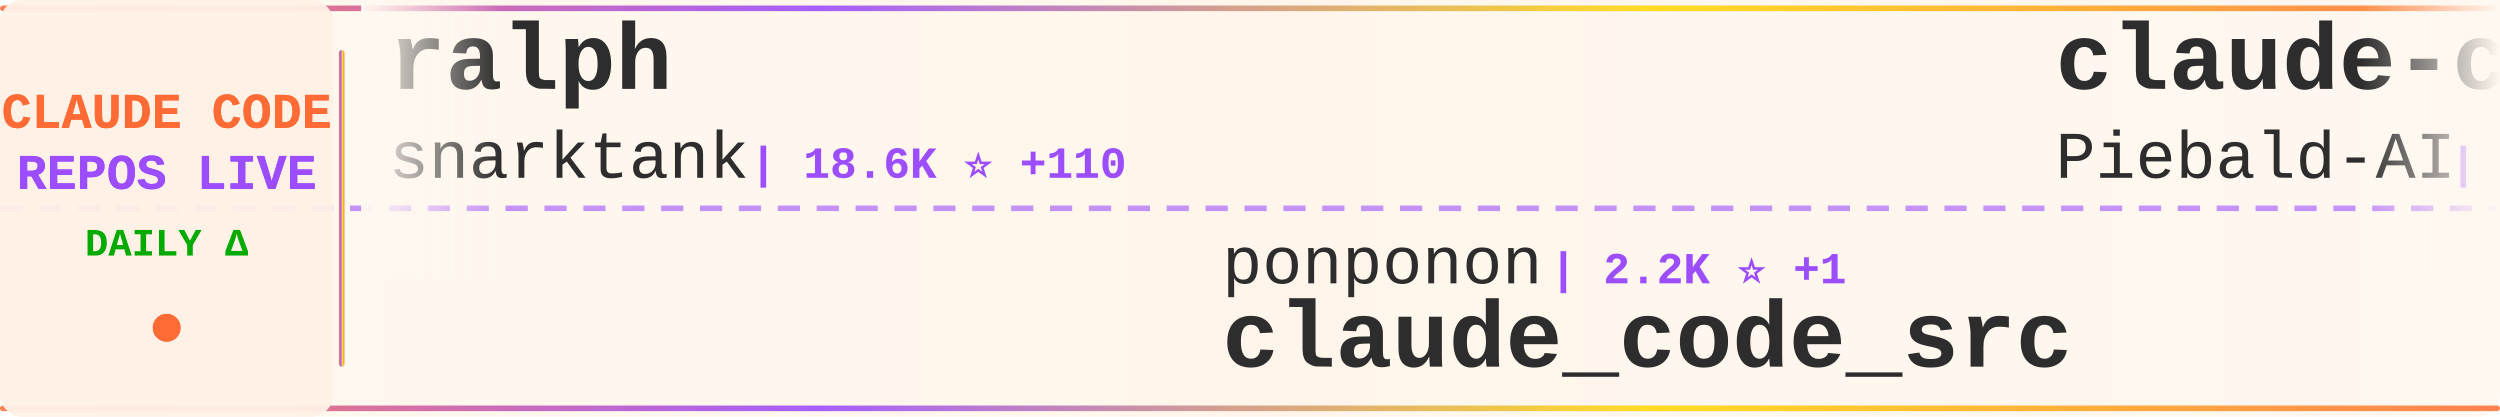
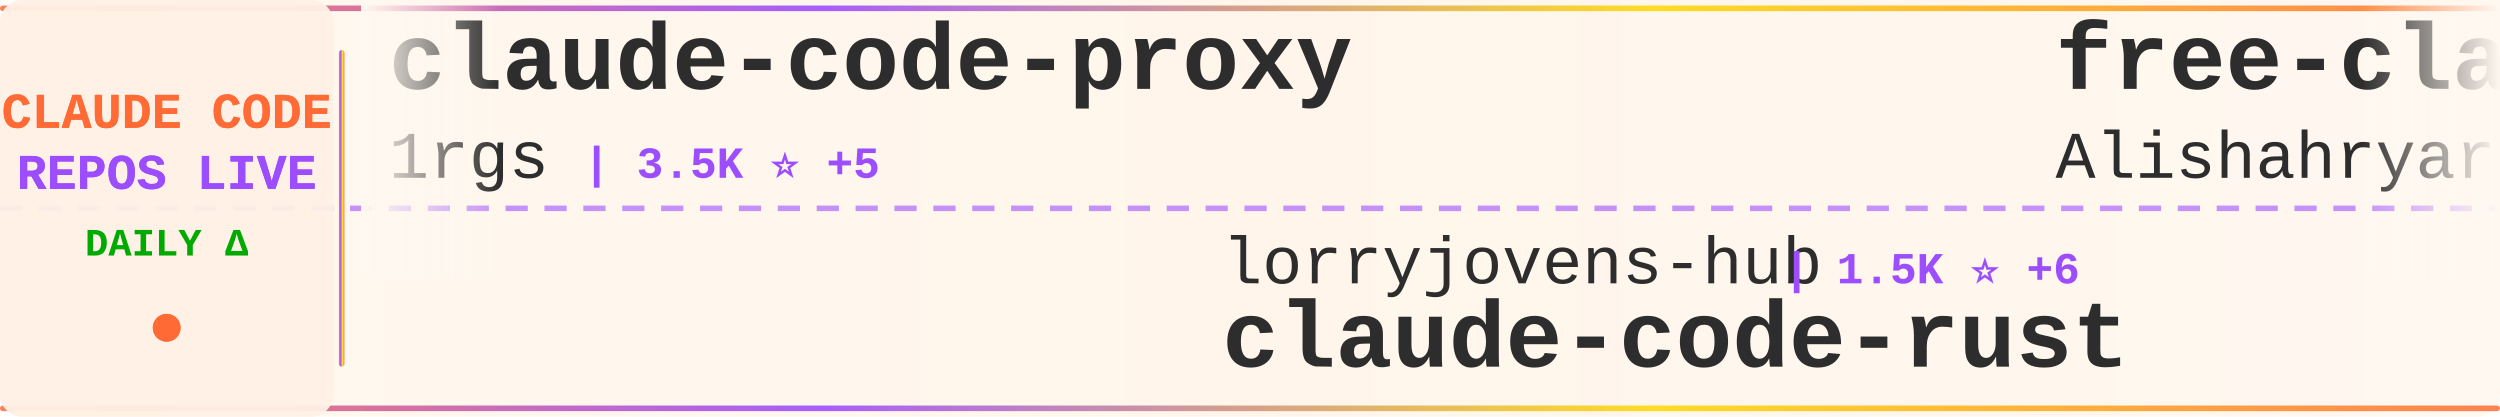
<svg xmlns="http://www.w3.org/2000/svg" width="900" height="150">
  <defs>
    <linearGradient id="tickerBg" x1="0%" y1="0%" x2="100%" y2="0%">
      <stop offset="0%" style="stop-color:#fff8f0;stop-opacity:0.98" />
      <stop offset="50%" style="stop-color:#fff5eb;stop-opacity:1" />
      <stop offset="100%" style="stop-color:#fff8f0;stop-opacity:0.98" />
    </linearGradient>
    <linearGradient id="borderGrad" x1="0%" y1="0%" x2="100%" y2="0%">
      <stop offset="0%" style="stop-color:#FF6B35;stop-opacity:0.85">
        <animate attributeName="stop-opacity" values="0.85;1;0.85" dur="2s" repeatCount="indefinite" />
      </stop>
      <stop offset="33%" style="stop-color:#9C4EFF;stop-opacity:0.9">
        <animate attributeName="stop-opacity" values="0.9;1;0.9" dur="2.2s" repeatCount="indefinite" />
      </stop>
      <stop offset="66%" style="stop-color:#FFD700;stop-opacity:0.85">
        <animate attributeName="stop-opacity" values="0.85;1;0.85" dur="1.8s" repeatCount="indefinite" />
      </stop>
      <stop offset="100%" style="stop-color:#FF6B35;stop-opacity:0.85">
        <animate attributeName="stop-opacity" values="0.85;1;0.85" dur="2s" repeatCount="indefinite" />
      </stop>
    </linearGradient>
    <filter id="textGlow">
      <feGaussianBlur stdDeviation="0.15" result="coloredBlur" />
      <feMerge>
        <feMergeNode in="coloredBlur" />
        <feMergeNode in="SourceGraphic" />
      </feMerge>
    </filter>
    <filter id="metricGlow">
      <feGaussianBlur stdDeviation="0.2" result="coloredBlur" />
      <feMerge>
        <feMergeNode in="coloredBlur" />
        <feMergeNode in="SourceGraphic" />
      </feMerge>
    </filter>
    <linearGradient id="leftFade" x1="0%" y1="0%" x2="100%" y2="0%">
      <stop offset="0%" style="stop-color:#fff8f0;stop-opacity:1" />
      <stop offset="100%" style="stop-color:#fff8f0;stop-opacity:0" />
    </linearGradient>
    <linearGradient id="rightFade" x1="0%" y1="0%" x2="100%" y2="0%">
      <stop offset="0%" style="stop-color:#fff8f0;stop-opacity:0" />
      <stop offset="100%" style="stop-color:#fff8f0;stop-opacity:1" />
    </linearGradient>
  </defs>
  <rect width="900" height="150" fill="url(#tickerBg)" rx="8" />
  <rect x="0" y="2" width="900" height="2" fill="url(#borderGrad)" rx="1" />
  <rect x="0" y="146" width="900" height="2" fill="url(#borderGrad)" rx="1" />
  <line x1="0" y1="75" x2="900" y2="75" stroke="#9C4EFF" stroke-width="2" stroke-dasharray="8 6" opacity="0.6" />
  <rect x="0" y="0" width="120" height="150" fill="#fff0e6" opacity="0.95" rx="8" />
  <text x="60" y="46" font-family="'Courier New', monospace" font-size="18" font-weight="bold" fill="#FF6B35" text-anchor="middle" filter="url(#textGlow)">
    CLAUDE CODE
  </text>
  <text x="60" y="68" font-family="'Courier New', monospace" font-size="18" font-weight="bold" fill="#9C4EFF" text-anchor="middle" filter="url(#textGlow)">
    REPOS LIVE
  </text>
  <text x="60" y="92" font-family="'Courier New', monospace" font-size="14" font-weight="bold" fill="#00aa00" text-anchor="middle">
    DAILY Δ
  </text>
  <circle cx="60" cy="118" r="5" fill="#FF6B35" filter="url(#metricGlow)">
    <animate attributeName="r" values="4;6;4" dur="1.5s" repeatCount="indefinite" />
    <animate attributeName="opacity" values="0.6;1;0.6" dur="1.5s" repeatCount="indefinite" />
  </circle>
  <rect x="122" y="18" width="2" height="114" fill="url(#borderGrad)" rx="1" />
  <clipPath id="tickerClip">
    <rect x="130" y="0" width="770" height="150" />
  </clipPath>
  <g clip-path="url(#tickerClip)">
    <g id="tickerItems">
      <animateTransform attributeName="transform" attributeType="XML" type="translate" from="0 0" to="-3000 0" dur="54s" repeatCount="indefinite" />
      <g transform="translate(0, 0)">
-         <text x="140" y="32" font-family="'Courier New', monospace" font-size="34" font-weight="bold" fill="#2d2d2d">ralph</text>
-         <text x="140" y="64" font-family="'Courier New', monospace" font-size="24" font-weight="normal" fill="#2d2d2d" opacity="1.0">snarktank</text>
-         <text x="270" y="64" font-family="'Courier New', monospace" font-size="16" font-weight="bold" fill="#9C4EFF"> | 18.6K ⭐ +110</text>
+         <text x="140" y="32" font-family="'Courier New', monospace" font-size="34" font-weight="bold" fill="#2d2d2d">claude-code-proxy</text>
+         <text x="140" y="64" font-family="'Courier New', monospace" font-size="24" font-weight="normal" fill="#2d2d2d" opacity="1.0">1rgs</text>
+         <text x="210" y="64" font-family="'Courier New', monospace" font-size="16" font-weight="bold" fill="#9C4EFF"> | 3.5K ⭐ +5</text>
      </g>
      <g transform="translate(300, 0)">
-         <text x="140" y="102" font-family="'Courier New', monospace" font-size="24" font-weight="normal" fill="#2d2d2d" opacity="1.0">ponponon</text>
-         <text x="258" y="102" font-family="'Courier New', monospace" font-size="16" font-weight="bold" fill="#9C4EFF"> | 2.2K ⭐ +1</text>
-         <text x="140" y="132" font-family="'Courier New', monospace" font-size="34" font-weight="bold" fill="#2d2d2d">claude_code_src</text>
+         <text x="140" y="102" font-family="'Courier New', monospace" font-size="24" font-weight="normal" fill="#2d2d2d" opacity="1.0">lorryjovens-hub</text>
+         <text x="342" y="102" font-family="'Courier New', monospace" font-size="16" font-weight="bold" fill="#9C4EFF"> | 1.5K ⭐ +6</text>
+         <text x="140" y="132" font-family="'Courier New', monospace" font-size="34" font-weight="bold" fill="#2d2d2d">claude-code-rust</text>
      </g>
      <g transform="translate(600, 0)">
-         <text x="140" y="32" font-family="'Courier New', monospace" font-size="34" font-weight="bold" fill="#2d2d2d">claude-code-system-promp...</text>
-         <text x="140" y="64" font-family="'Courier New', monospace" font-size="24" font-weight="normal" fill="#2d2d2d" opacity="1.0">Piebald-AI</text>
-         <text x="282" y="64" font-family="'Courier New', monospace" font-size="16" font-weight="bold" fill="#9C4EFF"> | 10.0K ⭐ +44</text>
+         <text x="140" y="32" font-family="'Courier New', monospace" font-size="34" font-weight="bold" fill="#2d2d2d">free-claude-code</text>
+         <text x="140" y="64" font-family="'Courier New', monospace" font-size="24" font-weight="normal" fill="#2d2d2d" opacity="1.0">Alishahryar1</text>
+         <text x="306" y="64" font-family="'Courier New', monospace" font-size="16" font-weight="bold" fill="#9C4EFF"> | 22.0K ⭐ +461</text>
      </g>
      <g transform="translate(900, 0)">
-         <text x="140" y="102" font-family="'Courier New', monospace" font-size="24" font-weight="normal" fill="#2d2d2d" opacity="1.0">slopus</text>
-         <text x="234" y="102" font-family="'Courier New', monospace" font-size="16" font-weight="bold" fill="#9C4EFF"> | 20.2K ⭐ +115</text>
-         <text x="140" y="132" font-family="'Courier New', monospace" font-size="34" font-weight="bold" fill="#2d2d2d">happy</text>
+         <text x="140" y="102" font-family="'Courier New', monospace" font-size="24" font-weight="normal" fill="#2d2d2d" opacity="1.0">hangsman</text>
+         <text x="258" y="102" font-family="'Courier New', monospace" font-size="16" font-weight="bold" fill="#9C4EFF"> | 768 ⭐ +2</text>
+         <text x="140" y="132" font-family="'Courier New', monospace" font-size="34" font-weight="bold" fill="#2d2d2d">claude-code-source</text>
      </g>
      <g transform="translate(1200, 0)">
-         <text x="140" y="32" font-family="'Courier New', monospace" font-size="34" font-weight="bold" fill="#2d2d2d">oh-my-claudecode</text>
-         <text x="140" y="64" font-family="'Courier New', monospace" font-size="24" font-weight="normal" fill="#2d2d2d" opacity="1.0">Yeachan-Heo</text>
-         <text x="294" y="64" font-family="'Courier New', monospace" font-size="16" font-weight="bold" fill="#9C4EFF"> | 32.7K ⭐ +157</text>
+         <text x="140" y="32" font-family="'Courier New', monospace" font-size="34" font-weight="bold" fill="#2d2d2d">awesome-claude-code-suba...</text>
+         <text x="140" y="64" font-family="'Courier New', monospace" font-size="24" font-weight="normal" fill="#2d2d2d" opacity="1.0">VoltAgent</text>
+         <text x="270" y="64" font-family="'Courier New', monospace" font-size="16" font-weight="bold" fill="#9C4EFF"> | 19.2K ⭐ +79</text>
      </g>
      <g transform="translate(1500, 0)">
-         <text x="140" y="102" font-family="'Courier New', monospace" font-size="24" font-weight="normal" fill="#2d2d2d" opacity="1.0">repowise-dev</text>
-         <text x="306" y="102" font-family="'Courier New', monospace" font-size="16" font-weight="bold" fill="#9C4EFF"> | 994 ⭐ +2</text>
-         <text x="140" y="132" font-family="'Courier New', monospace" font-size="34" font-weight="bold" fill="#2d2d2d">claude-code-prompts</text>
+         <text x="140" y="102" font-family="'Courier New', monospace" font-size="24" font-weight="normal" fill="#2d2d2d" opacity="1.0">KimYx0207</text>
+         <text x="270" y="102" font-family="'Courier New', monospace" font-size="16" font-weight="bold" fill="#9C4EFF"> | 3.7K ⭐ +26</text>
+         <text x="140" y="132" font-family="'Courier New', monospace" font-size="34" font-weight="bold" fill="#2d2d2d">Claude-Code-x-OpenClaw-G...</text>
      </g>
      <g transform="translate(1800, 0)">
-         <text x="140" y="32" font-family="'Courier New', monospace" font-size="34" font-weight="bold" fill="#2d2d2d">Claude-Code-Source-Study</text>
-         <text x="140" y="64" font-family="'Courier New', monospace" font-size="24" font-weight="normal" fill="#2d2d2d" opacity="1.0">luyao618</text>
-         <text x="258" y="64" font-family="'Courier New', monospace" font-size="16" font-weight="bold" fill="#9C4EFF"> | 1.3K ⭐ +4</text>
+         <text x="140" y="32" font-family="'Courier New', monospace" font-size="34" font-weight="bold" fill="#2d2d2d">collection-claude-code-s...</text>
+         <text x="140" y="64" font-family="'Courier New', monospace" font-size="24" font-weight="normal" fill="#2d2d2d" opacity="1.0">chauncygu</text>
+         <text x="270" y="64" font-family="'Courier New', monospace" font-size="16" font-weight="bold" fill="#9C4EFF"> | 2.4K ⭐ +5</text>
      </g>
      <g transform="translate(2100, 0)">
-         <text x="140" y="102" font-family="'Courier New', monospace" font-size="24" font-weight="normal" fill="#2d2d2d" opacity="1.0">bfly123</text>
-         <text x="246" y="102" font-family="'Courier New', monospace" font-size="16" font-weight="bold" fill="#9C4EFF"> | 2.5K ⭐ +8</text>
-         <text x="140" y="132" font-family="'Courier New', monospace" font-size="34" font-weight="bold" fill="#2d2d2d">claude_codex_bridge</text>
+         <text x="140" y="102" font-family="'Courier New', monospace" font-size="24" font-weight="normal" fill="#2d2d2d" opacity="1.0">zebbern</text>
+         <text x="246" y="102" font-family="'Courier New', monospace" font-size="16" font-weight="bold" fill="#9C4EFF"> | 4.1K ⭐ +4</text>
+         <text x="140" y="132" font-family="'Courier New', monospace" font-size="34" font-weight="bold" fill="#2d2d2d">claude-code-guide</text>
      </g>
      <g transform="translate(2400, 0)">
-         <text x="140" y="32" font-family="'Courier New', monospace" font-size="34" font-weight="bold" fill="#2d2d2d">agents</text>
-         <text x="140" y="64" font-family="'Courier New', monospace" font-size="24" font-weight="normal" fill="#2d2d2d" opacity="1.0">wshobson</text>
-         <text x="258" y="64" font-family="'Courier New', monospace" font-size="16" font-weight="bold" fill="#9C4EFF"> | 34.9K ⭐ +61</text>
+         <text x="140" y="32" font-family="'Courier New', monospace" font-size="34" font-weight="bold" fill="#2d2d2d">ralph-claude-code</text>
+         <text x="140" y="64" font-family="'Courier New', monospace" font-size="24" font-weight="normal" fill="#2d2d2d" opacity="1.0">frankbria</text>
+         <text x="270" y="64" font-family="'Courier New', monospace" font-size="16" font-weight="bold" fill="#9C4EFF"> | 9.0K ⭐ +17</text>
      </g>
      <g transform="translate(2700, 0)">
        <text x="140" y="102" font-family="'Courier New', monospace" font-size="24" font-weight="normal" fill="#2d2d2d" opacity="1.0">pedrohcgs</text>
-         <text x="270" y="102" font-family="'Courier New', monospace" font-size="16" font-weight="bold" fill="#9C4EFF"> | 1.0K ⭐ +8</text>
+         <text x="270" y="102" font-family="'Courier New', monospace" font-size="16" font-weight="bold" fill="#9C4EFF"> | 1.0K ⭐ +6</text>
        <text x="140" y="132" font-family="'Courier New', monospace" font-size="34" font-weight="bold" fill="#2d2d2d">claude-code-my-workflow</text>
      </g>
      <g transform="translate(3000, 0)">
-         <text x="140" y="32" font-family="'Courier New', monospace" font-size="34" font-weight="bold" fill="#2d2d2d">ralph</text>
-         <text x="140" y="64" font-family="'Courier New', monospace" font-size="24" font-weight="normal" fill="#2d2d2d" opacity="1.0">snarktank</text>
-         <text x="270" y="64" font-family="'Courier New', monospace" font-size="16" font-weight="bold" fill="#9C4EFF"> | 18.6K ⭐ +110</text>
+         <text x="140" y="32" font-family="'Courier New', monospace" font-size="34" font-weight="bold" fill="#2d2d2d">claude-code-proxy</text>
+         <text x="140" y="64" font-family="'Courier New', monospace" font-size="24" font-weight="normal" fill="#2d2d2d" opacity="1.0">1rgs</text>
+         <text x="210" y="64" font-family="'Courier New', monospace" font-size="16" font-weight="bold" fill="#9C4EFF"> | 3.5K ⭐ +5</text>
      </g>
      <g transform="translate(3300, 0)">
-         <text x="140" y="102" font-family="'Courier New', monospace" font-size="24" font-weight="normal" fill="#2d2d2d" opacity="1.0">ponponon</text>
-         <text x="258" y="102" font-family="'Courier New', monospace" font-size="16" font-weight="bold" fill="#9C4EFF"> | 2.2K ⭐ +1</text>
-         <text x="140" y="132" font-family="'Courier New', monospace" font-size="34" font-weight="bold" fill="#2d2d2d">claude_code_src</text>
+         <text x="140" y="102" font-family="'Courier New', monospace" font-size="24" font-weight="normal" fill="#2d2d2d" opacity="1.0">lorryjovens-hub</text>
+         <text x="342" y="102" font-family="'Courier New', monospace" font-size="16" font-weight="bold" fill="#9C4EFF"> | 1.5K ⭐ +6</text>
+         <text x="140" y="132" font-family="'Courier New', monospace" font-size="34" font-weight="bold" fill="#2d2d2d">claude-code-rust</text>
      </g>
      <g transform="translate(3600, 0)">
-         <text x="140" y="32" font-family="'Courier New', monospace" font-size="34" font-weight="bold" fill="#2d2d2d">claude-code-system-promp...</text>
-         <text x="140" y="64" font-family="'Courier New', monospace" font-size="24" font-weight="normal" fill="#2d2d2d" opacity="1.0">Piebald-AI</text>
-         <text x="282" y="64" font-family="'Courier New', monospace" font-size="16" font-weight="bold" fill="#9C4EFF"> | 10.0K ⭐ +44</text>
+         <text x="140" y="32" font-family="'Courier New', monospace" font-size="34" font-weight="bold" fill="#2d2d2d">free-claude-code</text>
+         <text x="140" y="64" font-family="'Courier New', monospace" font-size="24" font-weight="normal" fill="#2d2d2d" opacity="1.0">Alishahryar1</text>
+         <text x="306" y="64" font-family="'Courier New', monospace" font-size="16" font-weight="bold" fill="#9C4EFF"> | 22.0K ⭐ +461</text>
      </g>
      <g transform="translate(3900, 0)">
-         <text x="140" y="102" font-family="'Courier New', monospace" font-size="24" font-weight="normal" fill="#2d2d2d" opacity="1.0">slopus</text>
-         <text x="234" y="102" font-family="'Courier New', monospace" font-size="16" font-weight="bold" fill="#9C4EFF"> | 20.2K ⭐ +115</text>
-         <text x="140" y="132" font-family="'Courier New', monospace" font-size="34" font-weight="bold" fill="#2d2d2d">happy</text>
+         <text x="140" y="102" font-family="'Courier New', monospace" font-size="24" font-weight="normal" fill="#2d2d2d" opacity="1.0">hangsman</text>
+         <text x="258" y="102" font-family="'Courier New', monospace" font-size="16" font-weight="bold" fill="#9C4EFF"> | 768 ⭐ +2</text>
+         <text x="140" y="132" font-family="'Courier New', monospace" font-size="34" font-weight="bold" fill="#2d2d2d">claude-code-source</text>
      </g>
    </g>
  </g>
  <rect x="130" y="0" width="50" height="100" fill="url(#leftFade)" />
  <rect x="850" y="0" width="50" height="100" fill="url(#rightFade)" />
</svg>
